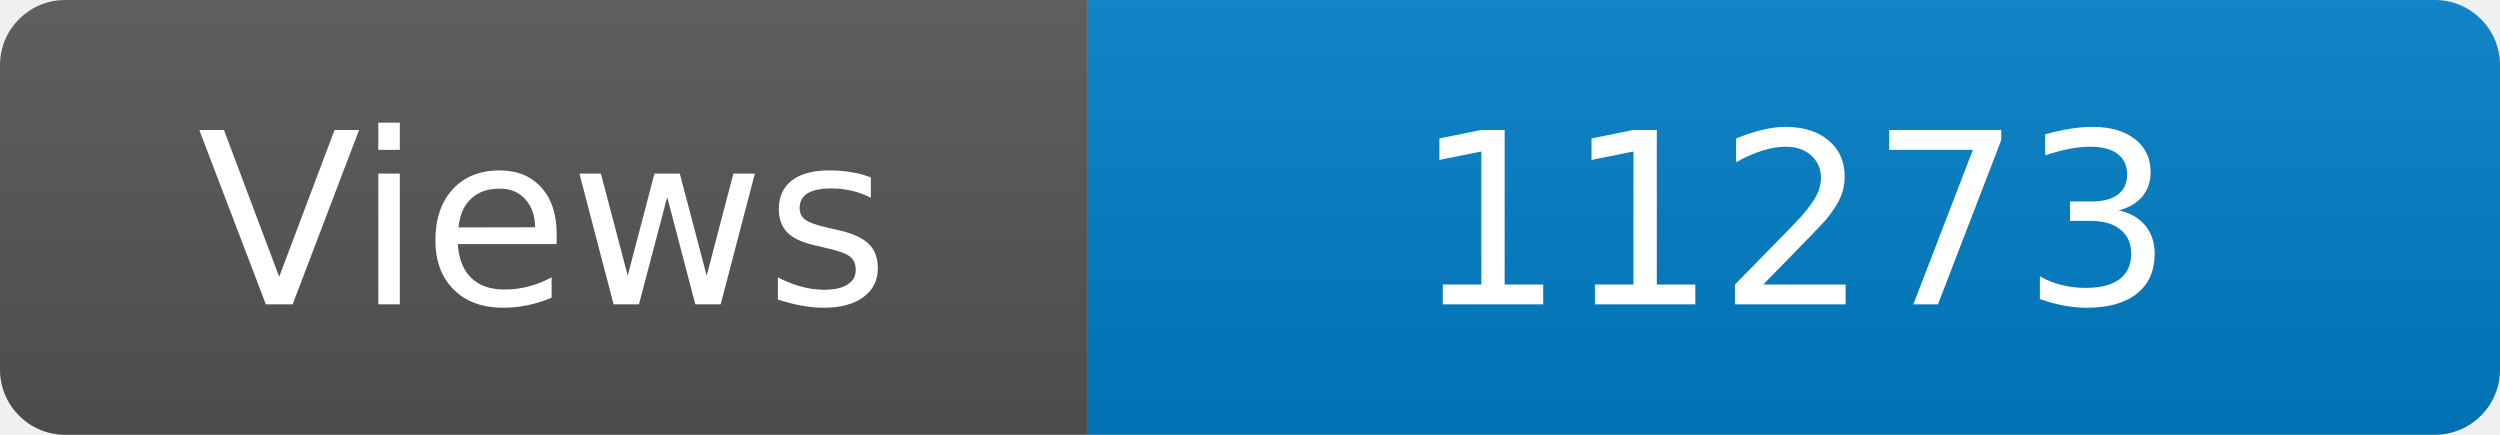
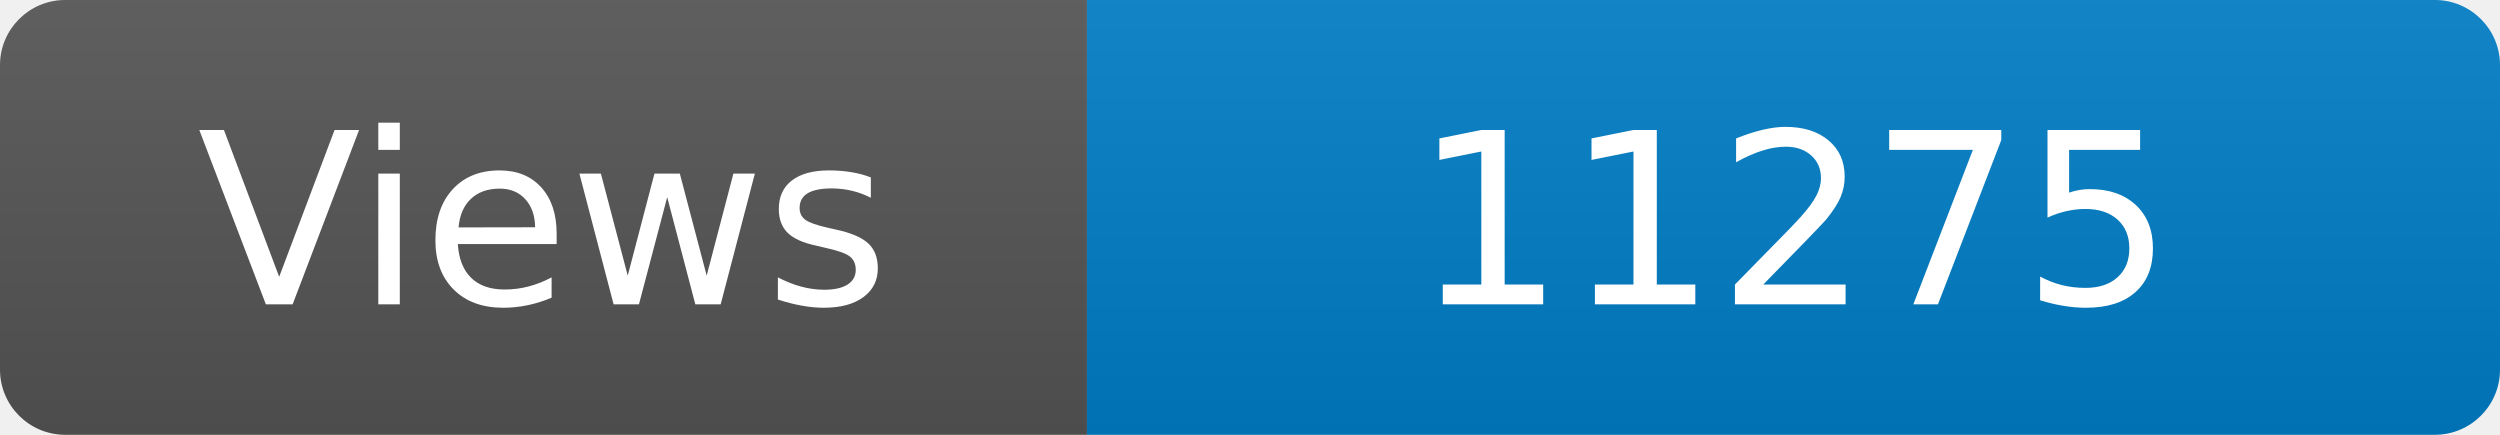
<svg xmlns="http://www.w3.org/2000/svg" width="115" height="20" role="img" aria-label="Maintained?: yes">
  <linearGradient id="s" x2="0" y2="100%">
    <stop offset="0" stop-color="#bbb" stop-opacity=".1" />
    <stop offset="1" stop-opacity=".1" />
  </linearGradient>
  <clipPath id="r">
    <rect width="115" height="20" rx="3" fill="#fff" />
  </clipPath>
  <g clip-path="url(#r)">
    <rect width="50" height="20" fill="#555" />
    <rect x="50" width="160" height="20" fill="#007ec6" />
    <rect width="115" height="20" fill="url(#s)" />
  </g>
  <g fill="#fff" text-anchor="middle" font-family="Verdana,Geneva,DejaVu Sans,sans-serif" font-size="110">
    <text x="250" y="140" transform="scale(.1)" fill="#fff">Views</text>
-     <text x="825" y="140" transform="scale(.1)" fill="#fff">11273</text>
+     <text x="825" y="140" transform="scale(.1)" fill="#fff">11275</text>
  </g>
</svg>
